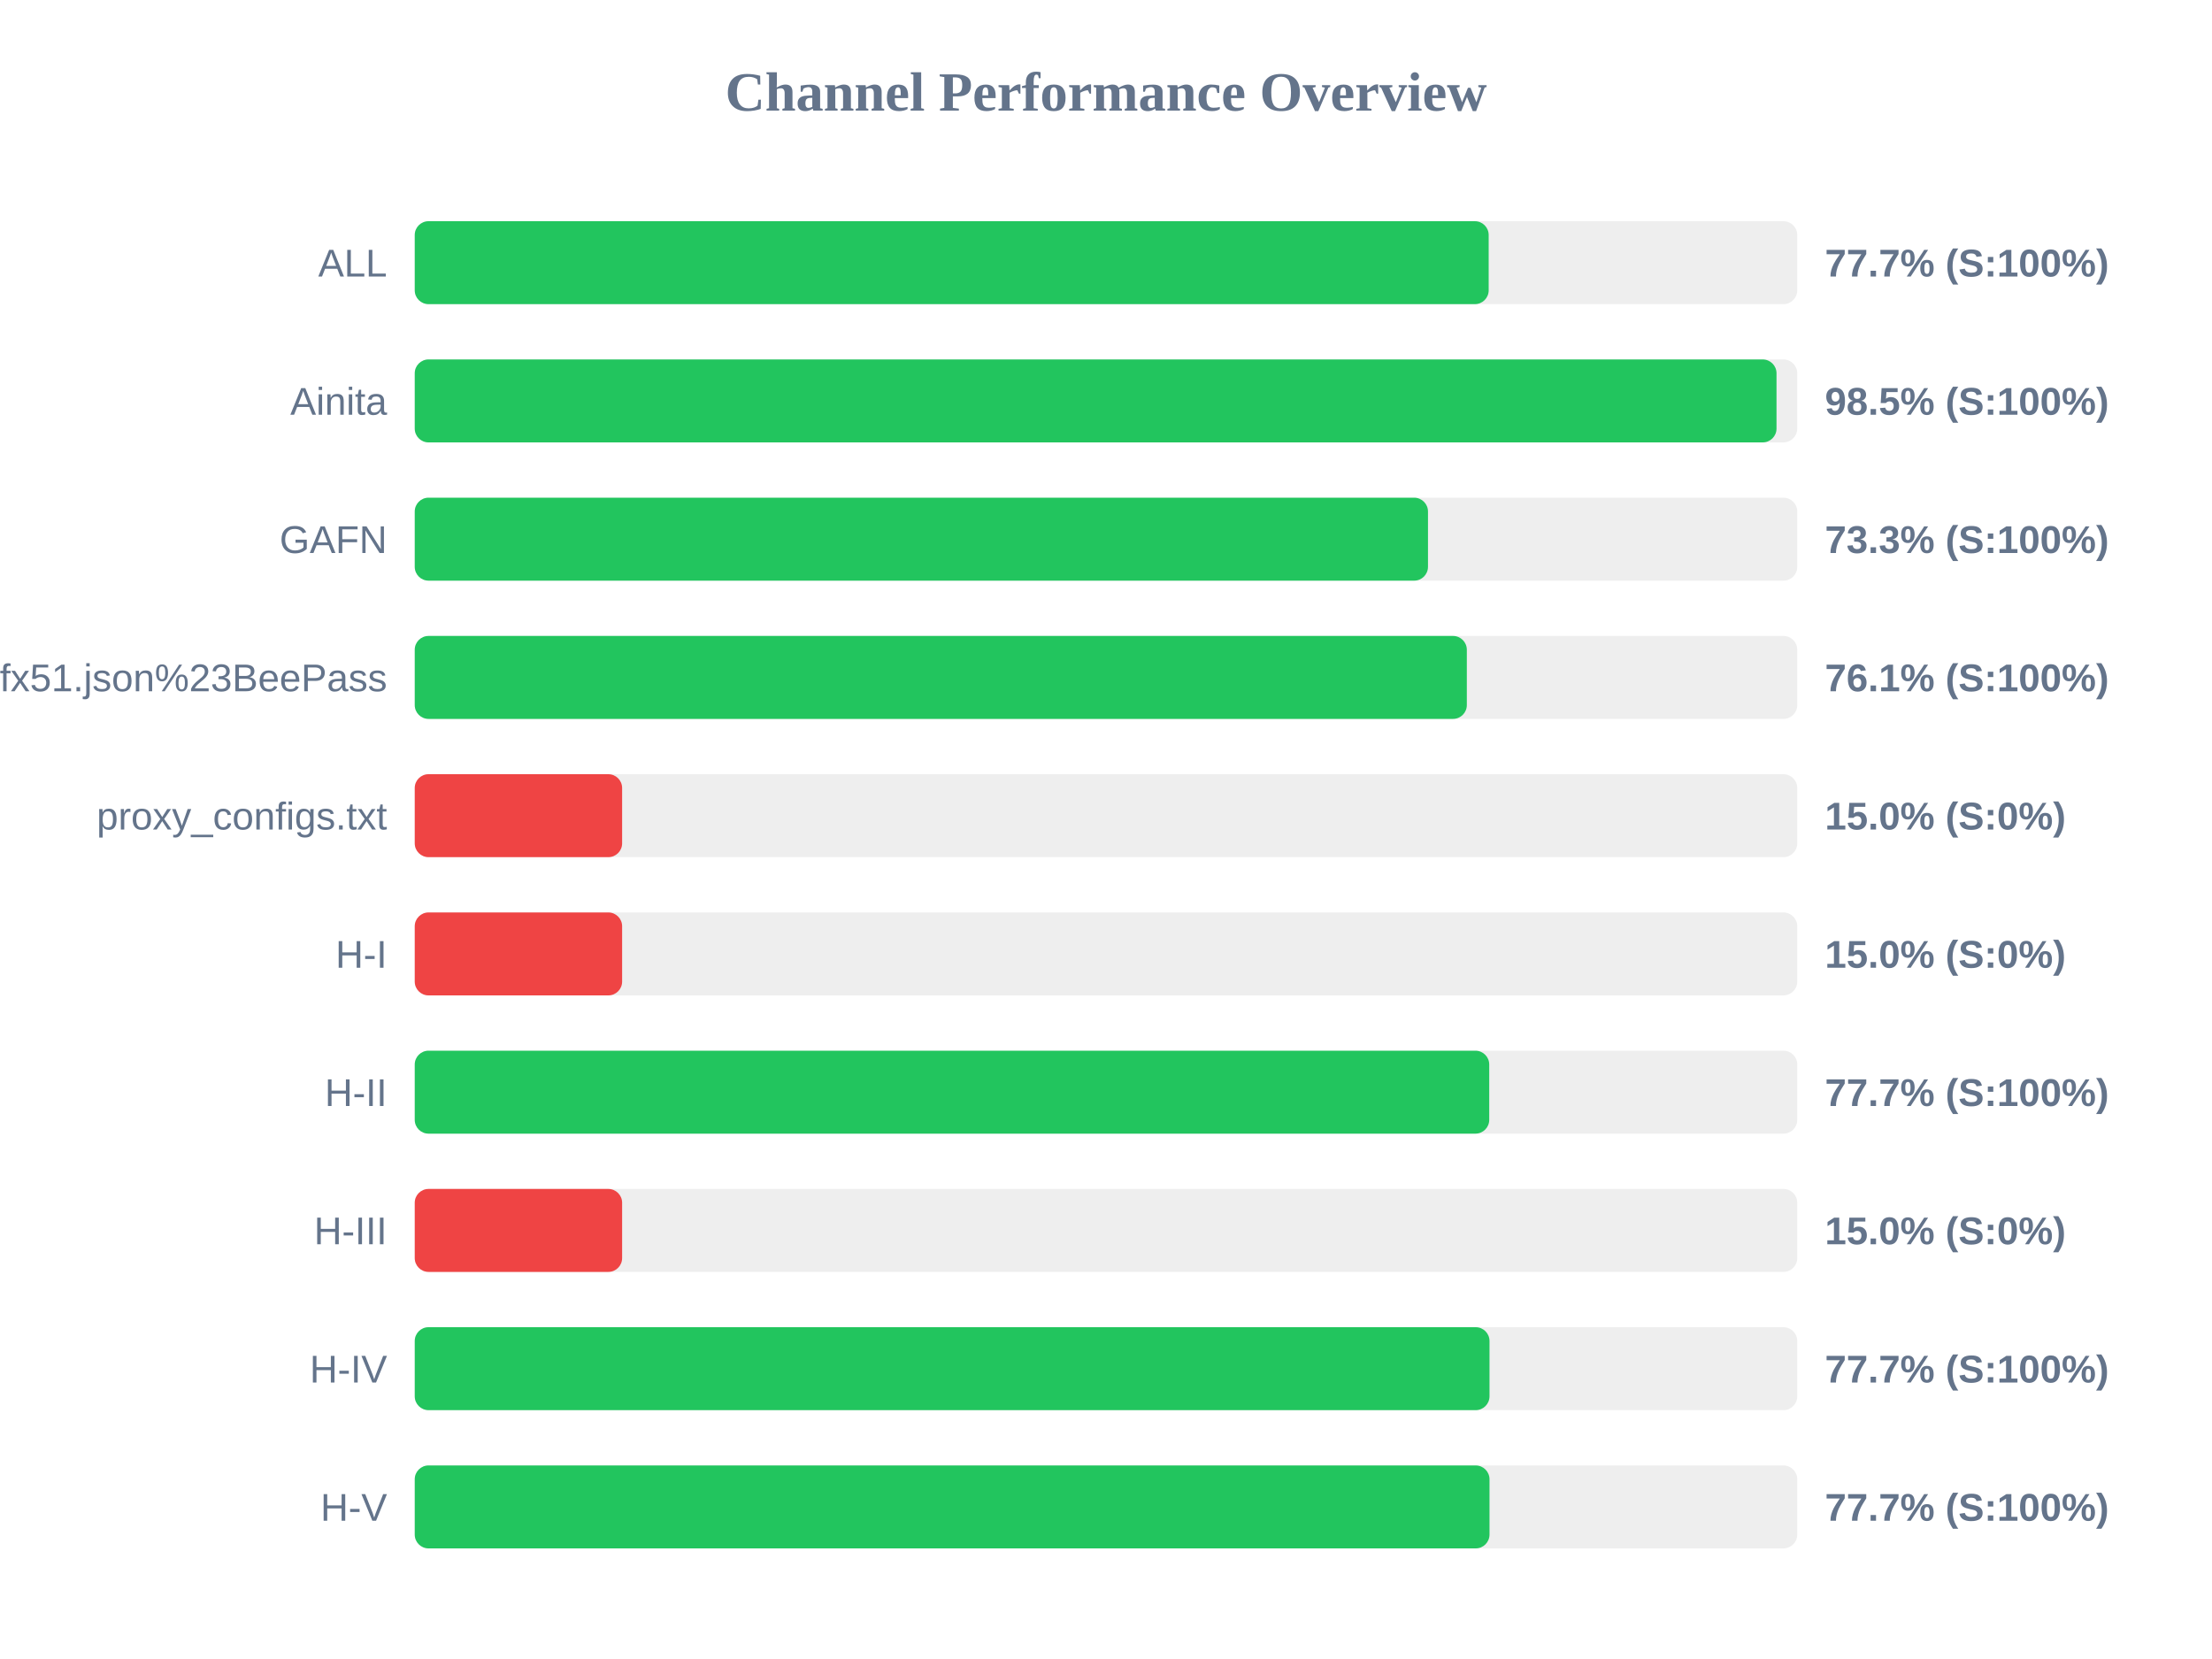
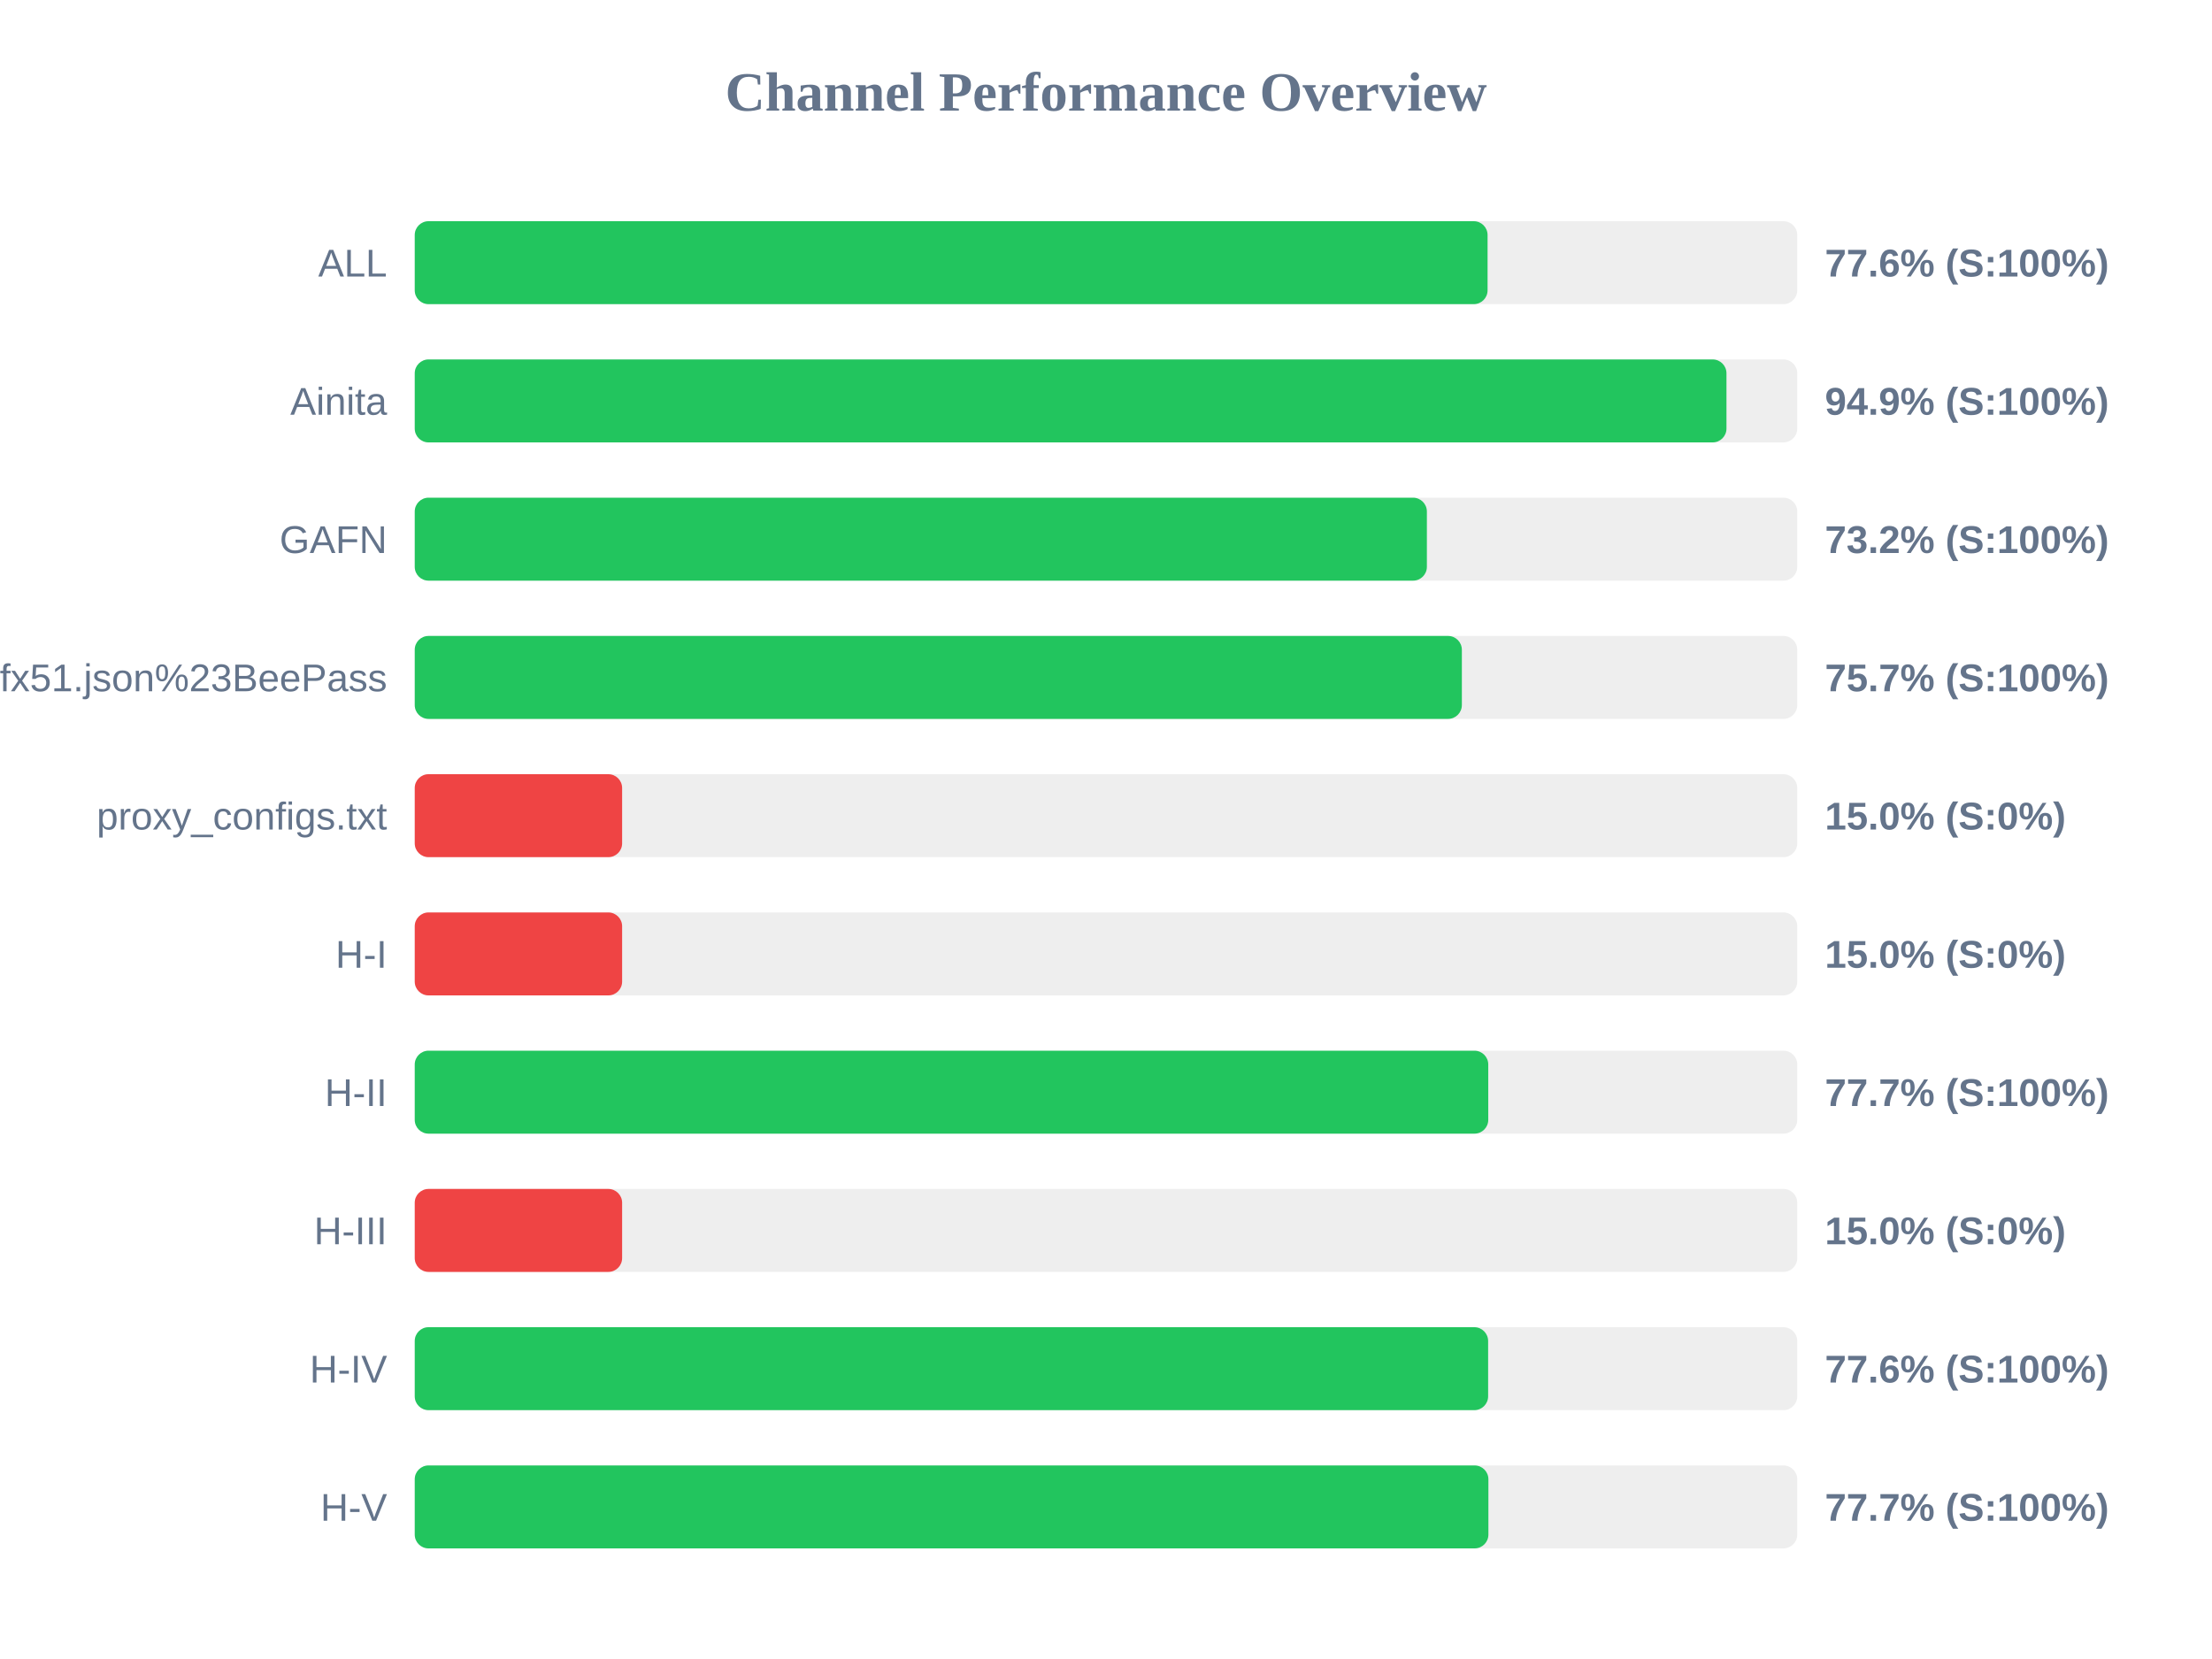
<svg xmlns="http://www.w3.org/2000/svg" width="800" height="600" version="1.1">
  <style>
        .row { font: 14px Arial; fill: #64748b; }
        .score { font: bold 14px Arial; fill: #64748b; }
    </style>
  <text x="400" y="40" text-anchor="middle" font-size="20px" font-weight="bold" fill="#64748b">Channel Performance Overview</text>
  <rect x="150" y="80" width="500" height="30" fill="#eee" rx="5" />
-   <rect x="150" y="80" width="388.4" height="30" fill="#22c55e" rx="5" />
+   <rect x="150" y="80" width="388.0" height="30" fill="#22c55e" rx="5" />
  <text x="140" y="100" text-anchor="end" class="row">ALL</text>
-   <text x="660" y="100" text-anchor="start" class="score">77.7% (S:100%)</text>
+   <text x="660" y="100" text-anchor="start" class="score">77.6% (S:100%)</text>
  <rect x="150" y="130" width="500" height="30" fill="#eee" rx="5" />
-   <rect x="150" y="130" width="492.5" height="30" fill="#22c55e" rx="5" />
+   <rect x="150" y="130" width="474.4" height="30" fill="#22c55e" rx="5" />
  <text x="140" y="150" text-anchor="end" class="row">Ainita</text>
-   <text x="660" y="150" text-anchor="start" class="score">98.5% (S:100%)</text>
+   <text x="660" y="150" text-anchor="start" class="score">94.9% (S:100%)</text>
  <rect x="150" y="180" width="500" height="30" fill="#eee" rx="5" />
-   <rect x="150" y="180" width="366.45" height="30" fill="#22c55e" rx="5" />
+   <rect x="150" y="180" width="366.05" height="30" fill="#22c55e" rx="5" />
  <text x="140" y="200" text-anchor="end" class="row">GAFN</text>
-   <text x="660" y="200" text-anchor="start" class="score">73.3% (S:100%)</text>
+   <text x="660" y="200" text-anchor="start" class="score">73.2% (S:100%)</text>
  <rect x="150" y="230" width="500" height="30" fill="#eee" rx="5" />
-   <rect x="150" y="230" width="380.5" height="30" fill="#22c55e" rx="5" />
+   <rect x="150" y="230" width="378.7" height="30" fill="#22c55e" rx="5" />
  <text x="140" y="250" text-anchor="end" class="row">sub?s=ssconf%3A%2F%2Fs3.amazonaws.com%2Fbeedynconprd%2Fzf38bv6oxi1nv3wfkpmxyfl8yj5fargza3foantoalu16vznl0ckxx7bgf1ufx51.json%23BeePass</text>
-   <text x="660" y="250" text-anchor="start" class="score">76.1% (S:100%)</text>
+   <text x="660" y="250" text-anchor="start" class="score">75.7% (S:100%)</text>
  <rect x="150" y="280" width="500" height="30" fill="#eee" rx="5" />
  <rect x="150" y="280" width="75.0" height="30" fill="#ef4444" rx="5" />
  <text x="140" y="300" text-anchor="end" class="row">proxy_configs.txt</text>
  <text x="660" y="300" text-anchor="start" class="score">15.0% (S:0%)</text>
  <rect x="150" y="330" width="500" height="30" fill="#eee" rx="5" />
  <rect x="150" y="330" width="75.0" height="30" fill="#ef4444" rx="5" />
  <text x="140" y="350" text-anchor="end" class="row">H-I</text>
  <text x="660" y="350" text-anchor="start" class="score">15.0% (S:0%)</text>
  <rect x="150" y="380" width="500" height="30" fill="#eee" rx="5" />
-   <rect x="150" y="380" width="388.6" height="30" fill="#22c55e" rx="5" />
+   <rect x="150" y="380" width="388.25" height="30" fill="#22c55e" rx="5" />
  <text x="140" y="400" text-anchor="end" class="row">H-II</text>
  <text x="660" y="400" text-anchor="start" class="score">77.7% (S:100%)</text>
  <rect x="150" y="430" width="500" height="30" fill="#eee" rx="5" />
  <rect x="150" y="430" width="75.0" height="30" fill="#ef4444" rx="5" />
  <text x="140" y="450" text-anchor="end" class="row">H-III</text>
  <text x="660" y="450" text-anchor="start" class="score">15.0% (S:0%)</text>
  <rect x="150" y="480" width="500" height="30" fill="#eee" rx="5" />
-   <rect x="150" y="480" width="388.7" height="30" fill="#22c55e" rx="5" />
+   <rect x="150" y="480" width="388.2" height="30" fill="#22c55e" rx="5" />
  <text x="140" y="500" text-anchor="end" class="row">H-IV</text>
-   <text x="660" y="500" text-anchor="start" class="score">77.7% (S:100%)</text>
+   <text x="660" y="500" text-anchor="start" class="score">77.6% (S:100%)</text>
  <rect x="150" y="530" width="500" height="30" fill="#eee" rx="5" />
-   <rect x="150" y="530" width="388.7" height="30" fill="#22c55e" rx="5" />
+   <rect x="150" y="530" width="388.3" height="30" fill="#22c55e" rx="5" />
  <text x="140" y="550" text-anchor="end" class="row">H-V</text>
  <text x="660" y="550" text-anchor="start" class="score">77.7% (S:100%)</text>
</svg>
